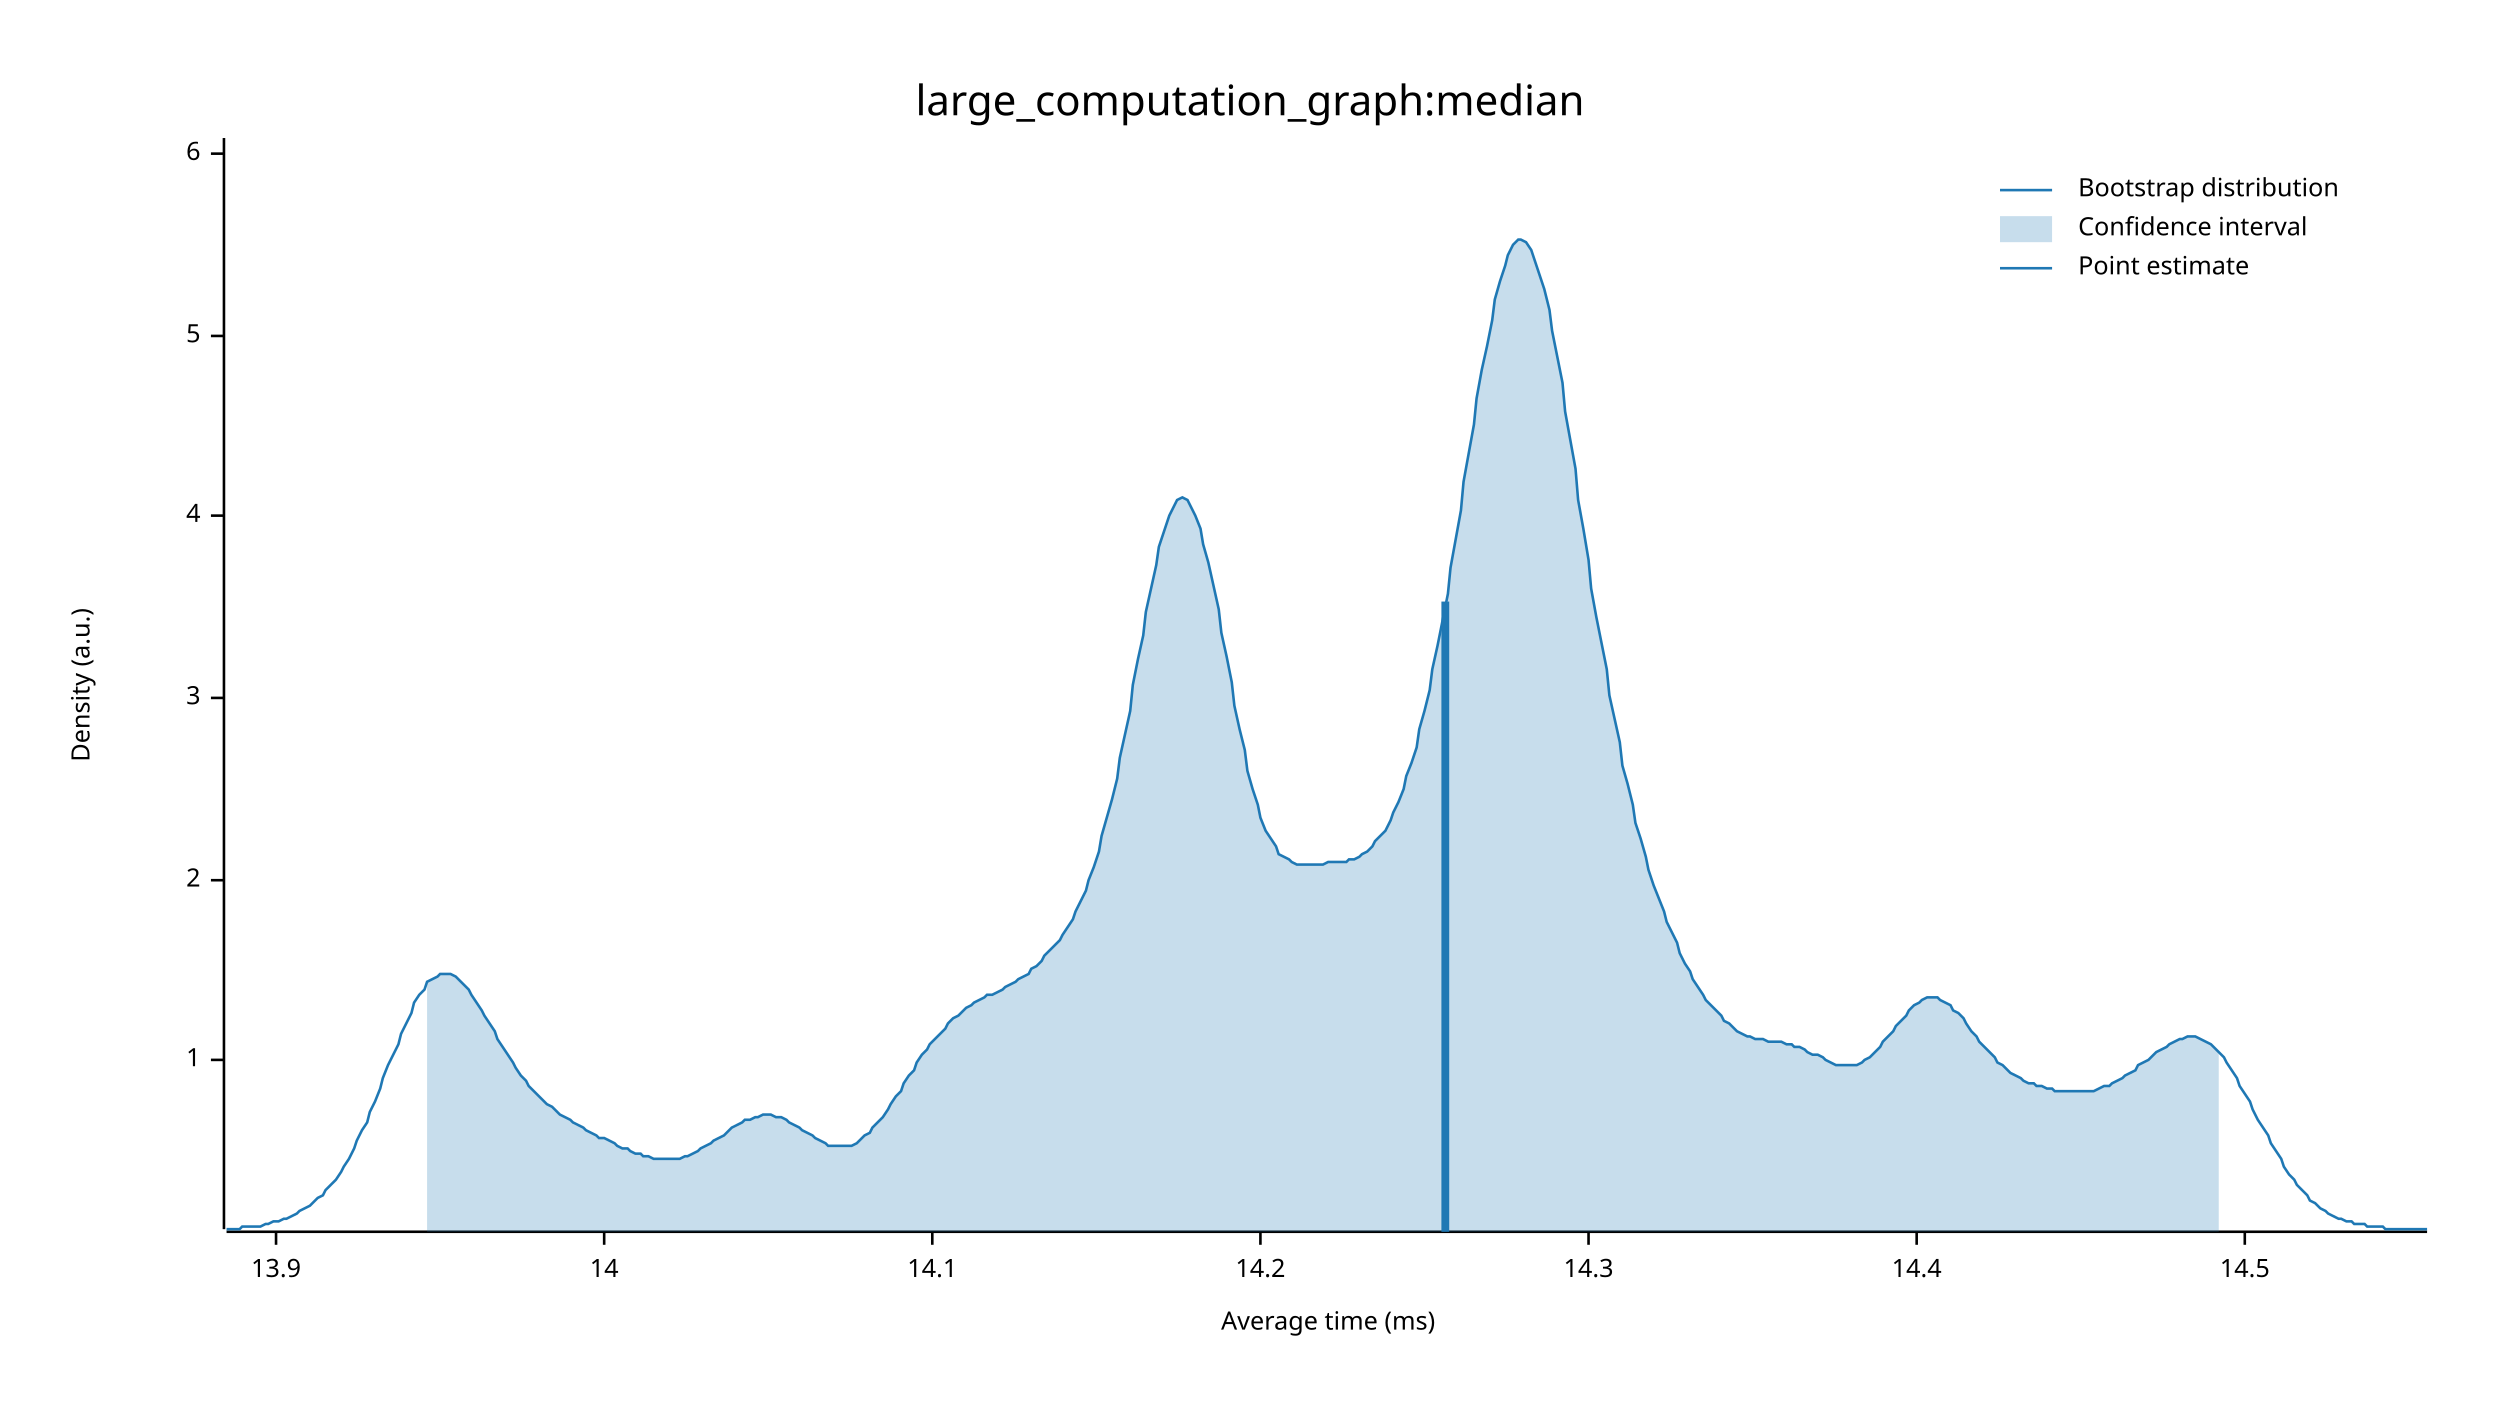
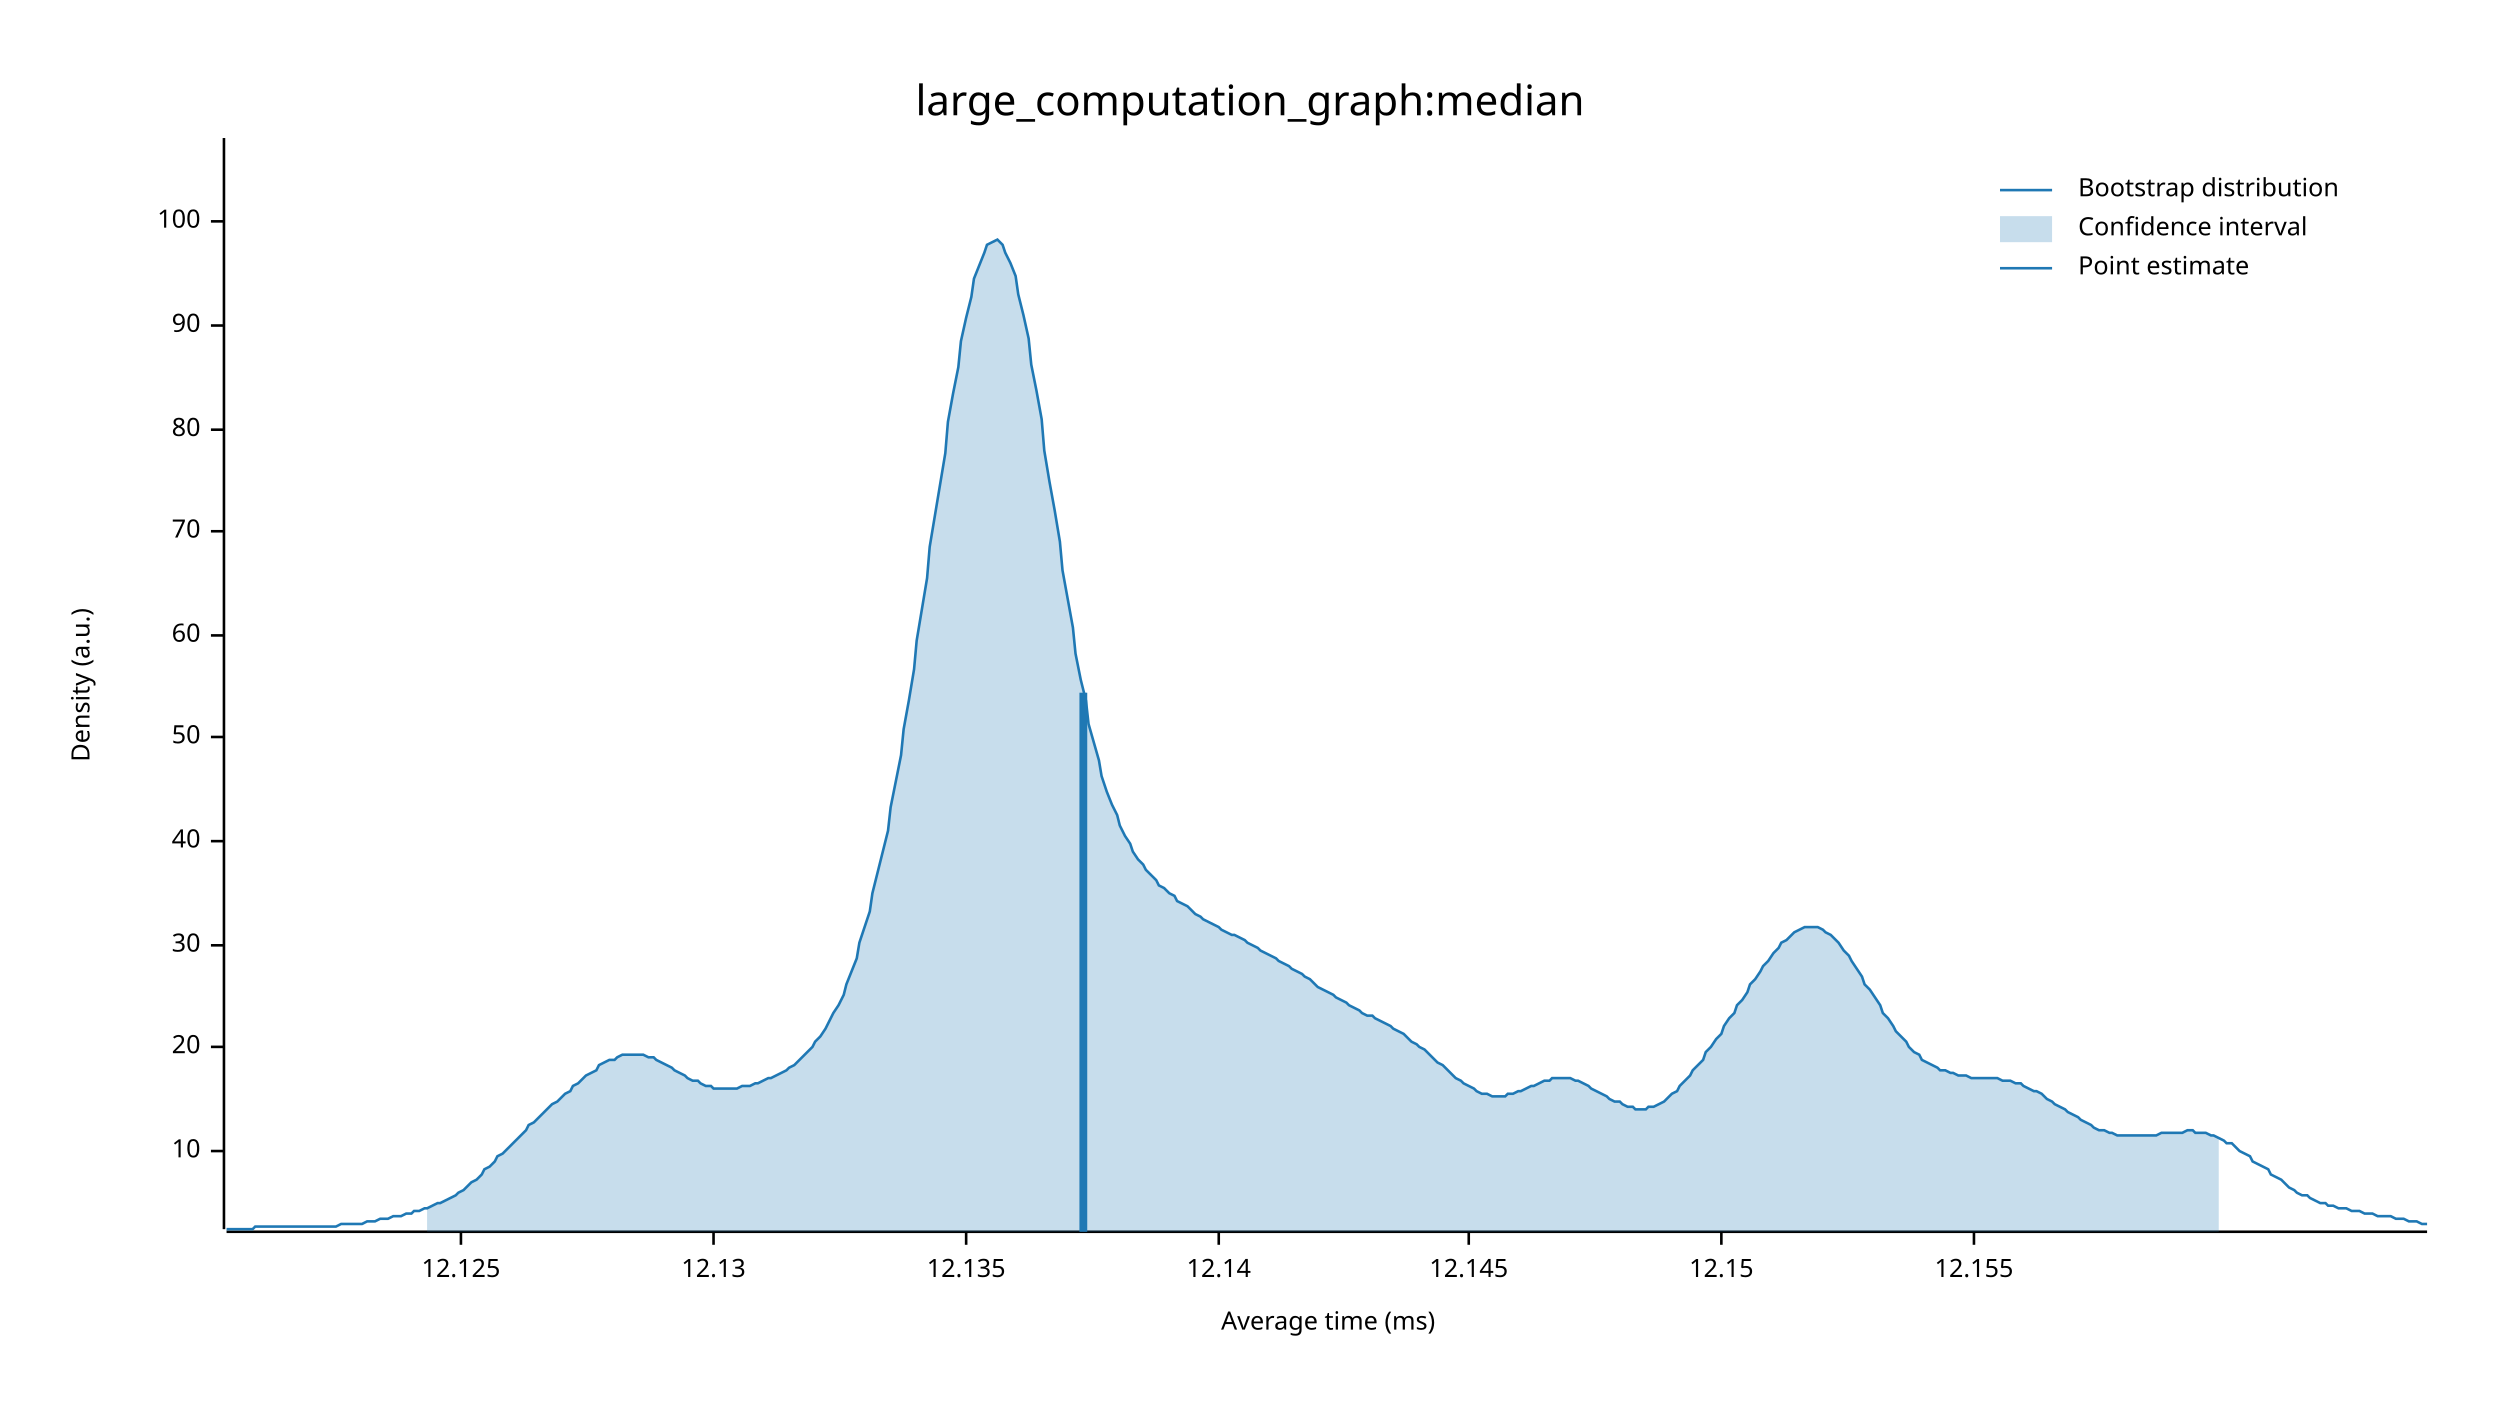
<svg xmlns="http://www.w3.org/2000/svg" width="960" height="540" viewBox="0 0 960 540">
  <text x="480" y="32" dy="0.76em" text-anchor="middle" font-family="sans-serif" font-size="16.129" opacity="1" fill="#000000">
large_computation_graph:median
</text>
  <text x="27" y="263" dy="0.76em" text-anchor="middle" font-family="sans-serif" font-size="9.677" opacity="1" fill="#000000" transform="rotate(270, 27, 263)">
Density (a.u.)
</text>
  <text x="510" y="513" dy="-0.5ex" text-anchor="middle" font-family="sans-serif" font-size="9.677" opacity="1" fill="#000000">
Average time (ms)
</text>
  <polyline fill="none" opacity="1" stroke="#000000" stroke-width="1" points="86,53 86,472 " />
-   <text x="77" y="407" dy="0.5ex" text-anchor="end" font-family="sans-serif" font-size="9.677" opacity="1" fill="#000000">
- 1
+   <text x="77" y="442" dy="0.5ex" text-anchor="end" font-family="sans-serif" font-size="9.677" opacity="1" fill="#000000">
+ 10
</text>
-   <polyline fill="none" opacity="1" stroke="#000000" stroke-width="1" points="81,407 86,407 " />
-   <text x="77" y="338" dy="0.5ex" text-anchor="end" font-family="sans-serif" font-size="9.677" opacity="1" fill="#000000">
- 2
+   <polyline fill="none" opacity="1" stroke="#000000" stroke-width="1" points="81,442 86,442 " />
+   <text x="77" y="402" dy="0.5ex" text-anchor="end" font-family="sans-serif" font-size="9.677" opacity="1" fill="#000000">
+ 20
</text>
-   <polyline fill="none" opacity="1" stroke="#000000" stroke-width="1" points="81,338 86,338 " />
-   <text x="77" y="268" dy="0.5ex" text-anchor="end" font-family="sans-serif" font-size="9.677" opacity="1" fill="#000000">
- 3
+   <polyline fill="none" opacity="1" stroke="#000000" stroke-width="1" points="81,402 86,402 " />
+   <text x="77" y="363" dy="0.5ex" text-anchor="end" font-family="sans-serif" font-size="9.677" opacity="1" fill="#000000">
+ 30
</text>
-   <polyline fill="none" opacity="1" stroke="#000000" stroke-width="1" points="81,268 86,268 " />
-   <text x="77" y="198" dy="0.5ex" text-anchor="end" font-family="sans-serif" font-size="9.677" opacity="1" fill="#000000">
- 4
+   <polyline fill="none" opacity="1" stroke="#000000" stroke-width="1" points="81,363 86,363 " />
+   <text x="77" y="323" dy="0.5ex" text-anchor="end" font-family="sans-serif" font-size="9.677" opacity="1" fill="#000000">
+ 40
</text>
-   <polyline fill="none" opacity="1" stroke="#000000" stroke-width="1" points="81,198 86,198 " />
-   <text x="77" y="129" dy="0.5ex" text-anchor="end" font-family="sans-serif" font-size="9.677" opacity="1" fill="#000000">
- 5
+   <polyline fill="none" opacity="1" stroke="#000000" stroke-width="1" points="81,323 86,323 " />
+   <text x="77" y="283" dy="0.5ex" text-anchor="end" font-family="sans-serif" font-size="9.677" opacity="1" fill="#000000">
+ 50
</text>
-   <polyline fill="none" opacity="1" stroke="#000000" stroke-width="1" points="81,129 86,129 " />
-   <text x="77" y="59" dy="0.5ex" text-anchor="end" font-family="sans-serif" font-size="9.677" opacity="1" fill="#000000">
- 6
+   <polyline fill="none" opacity="1" stroke="#000000" stroke-width="1" points="81,283 86,283 " />
+   <text x="77" y="244" dy="0.5ex" text-anchor="end" font-family="sans-serif" font-size="9.677" opacity="1" fill="#000000">
+ 60
</text>
-   <polyline fill="none" opacity="1" stroke="#000000" stroke-width="1" points="81,59 86,59 " />
+   <polyline fill="none" opacity="1" stroke="#000000" stroke-width="1" points="81,244 86,244 " />
+   <text x="77" y="204" dy="0.5ex" text-anchor="end" font-family="sans-serif" font-size="9.677" opacity="1" fill="#000000">
+ 70
+ </text>
+   <polyline fill="none" opacity="1" stroke="#000000" stroke-width="1" points="81,204 86,204 " />
+   <text x="77" y="165" dy="0.5ex" text-anchor="end" font-family="sans-serif" font-size="9.677" opacity="1" fill="#000000">
+ 80
+ </text>
+   <polyline fill="none" opacity="1" stroke="#000000" stroke-width="1" points="81,165 86,165 " />
+   <text x="77" y="125" dy="0.5ex" text-anchor="end" font-family="sans-serif" font-size="9.677" opacity="1" fill="#000000">
+ 90
+ </text>
+   <polyline fill="none" opacity="1" stroke="#000000" stroke-width="1" points="81,125 86,125 " />
+   <text x="77" y="85" dy="0.5ex" text-anchor="end" font-family="sans-serif" font-size="9.677" opacity="1" fill="#000000">
+ 100
+ </text>
+   <polyline fill="none" opacity="1" stroke="#000000" stroke-width="1" points="81,85 86,85 " />
  <polyline fill="none" opacity="1" stroke="#000000" stroke-width="1" points="87,473 932,473 " />
-   <text x="106" y="483" dy="0.76em" text-anchor="middle" font-family="sans-serif" font-size="9.677" opacity="1" fill="#000000">
- 13.9
+   <text x="177" y="483" dy="0.76em" text-anchor="middle" font-family="sans-serif" font-size="9.677" opacity="1" fill="#000000">
+ 12.125
</text>
-   <polyline fill="none" opacity="1" stroke="#000000" stroke-width="1" points="106,473 106,478 " />
-   <text x="232" y="483" dy="0.76em" text-anchor="middle" font-family="sans-serif" font-size="9.677" opacity="1" fill="#000000">
- 14
+   <polyline fill="none" opacity="1" stroke="#000000" stroke-width="1" points="177,473 177,478 " />
+   <text x="274" y="483" dy="0.76em" text-anchor="middle" font-family="sans-serif" font-size="9.677" opacity="1" fill="#000000">
+ 12.13
</text>
-   <polyline fill="none" opacity="1" stroke="#000000" stroke-width="1" points="232,473 232,478 " />
-   <text x="358" y="483" dy="0.76em" text-anchor="middle" font-family="sans-serif" font-size="9.677" opacity="1" fill="#000000">
- 14.1
+   <polyline fill="none" opacity="1" stroke="#000000" stroke-width="1" points="274,473 274,478 " />
+   <text x="371" y="483" dy="0.76em" text-anchor="middle" font-family="sans-serif" font-size="9.677" opacity="1" fill="#000000">
+ 12.135
</text>
-   <polyline fill="none" opacity="1" stroke="#000000" stroke-width="1" points="358,473 358,478 " />
-   <text x="484" y="483" dy="0.76em" text-anchor="middle" font-family="sans-serif" font-size="9.677" opacity="1" fill="#000000">
- 14.2
+   <polyline fill="none" opacity="1" stroke="#000000" stroke-width="1" points="371,473 371,478 " />
+   <text x="468" y="483" dy="0.76em" text-anchor="middle" font-family="sans-serif" font-size="9.677" opacity="1" fill="#000000">
+ 12.14
</text>
-   <polyline fill="none" opacity="1" stroke="#000000" stroke-width="1" points="484,473 484,478 " />
-   <text x="610" y="483" dy="0.76em" text-anchor="middle" font-family="sans-serif" font-size="9.677" opacity="1" fill="#000000">
- 14.3
+   <polyline fill="none" opacity="1" stroke="#000000" stroke-width="1" points="468,473 468,478 " />
+   <text x="564" y="483" dy="0.76em" text-anchor="middle" font-family="sans-serif" font-size="9.677" opacity="1" fill="#000000">
+ 12.145
</text>
-   <polyline fill="none" opacity="1" stroke="#000000" stroke-width="1" points="610,473 610,478 " />
-   <text x="736" y="483" dy="0.76em" text-anchor="middle" font-family="sans-serif" font-size="9.677" opacity="1" fill="#000000">
- 14.4
+   <polyline fill="none" opacity="1" stroke="#000000" stroke-width="1" points="564,473 564,478 " />
+   <text x="661" y="483" dy="0.76em" text-anchor="middle" font-family="sans-serif" font-size="9.677" opacity="1" fill="#000000">
+ 12.15
</text>
-   <polyline fill="none" opacity="1" stroke="#000000" stroke-width="1" points="736,473 736,478 " />
-   <text x="862" y="483" dy="0.76em" text-anchor="middle" font-family="sans-serif" font-size="9.677" opacity="1" fill="#000000">
- 14.5
+   <polyline fill="none" opacity="1" stroke="#000000" stroke-width="1" points="661,473 661,478 " />
+   <text x="758" y="483" dy="0.76em" text-anchor="middle" font-family="sans-serif" font-size="9.677" opacity="1" fill="#000000">
+ 12.155
</text>
-   <polyline fill="none" opacity="1" stroke="#000000" stroke-width="1" points="862,473 862,478 " />
-   <polyline fill="none" opacity="1" stroke="#1F78B4" stroke-width="1" points="87,472 88,472 90,472 92,472 93,471 95,471 97,471 98,471 100,471 102,470 103,470 105,469 107,469 109,468 110,468 112,467 114,466 115,465 117,464 119,463 120,462 122,460 124,459 125,457 127,455 129,453 131,450 132,448 134,445 136,441 137,438 139,434 141,431 142,427 144,423 146,418 147,414 149,409 151,405 153,401 154,397 156,393 158,389 159,385 161,382 163,380 164,377 166,376 168,375 169,374 171,374 173,374 175,375 176,376 178,378 180,380 181,382 183,385 185,388 186,390 188,393 190,396 191,399 193,402 195,405 197,408 198,410 200,413 202,415 203,417 205,419 207,421 208,422 210,424 212,425 214,427 215,428 217,429 219,430 220,431 222,432 224,433 225,434 227,435 229,436 230,437 232,437 234,438 236,439 237,440 239,441 241,441 242,442 244,443 246,443 247,444 249,444 251,445 252,445 254,445 256,445 258,445 259,445 261,445 263,444 264,444 266,443 268,442 269,441 271,440 273,439 274,438 276,437 278,436 280,434 281,433 283,432 285,431 286,430 288,430 290,429 291,429 293,428 295,428 296,428 298,429 300,429 302,430 303,431 305,432 307,433 308,434 310,435 312,436 313,437 315,438 317,439 318,440 320,440 322,440 324,440 325,440 327,440 329,439 330,438 332,436 334,435 335,433 337,431 339,429 341,426 342,424 344,421 346,419 347,416 349,413 351,411 352,408 354,405 356,403 357,401 359,399 361,397 363,395 364,393 366,391 368,390 369,389 371,387 373,386 374,385 376,384 378,383 379,382 381,382 383,381 385,380 386,379 388,378 390,377 391,376 393,375 395,374 396,372 398,371 400,369 401,367 403,365 405,363 407,361 408,359 410,356 412,353 413,350 415,346 417,342 418,338 420,333 422,327 423,321 425,314 427,307 429,299 430,291 432,282 434,273 435,263 437,253 439,244 440,235 442,226 444,217 445,210 447,204 449,198 451,194 452,192 454,191 456,192 457,194 459,198 461,203 462,209 464,216 466,225 468,234 469,243 471,252 473,262 474,271 476,280 478,288 479,296 481,303 483,309 484,314 486,319 488,322 490,325 491,328 493,329 495,330 496,331 498,332 500,332 501,332 503,332 505,332 506,332 508,332 510,331 512,331 513,331 515,331 517,331 518,330 520,330 522,329 523,328 525,327 527,325 528,323 530,321 532,319 534,315 535,312 537,308 539,303 540,298 542,293 544,287 545,280 547,273 549,265 550,257 552,248 554,238 556,228 557,218 559,207 561,196 562,185 564,174 566,163 567,153 569,142 571,133 573,123 574,115 576,108 578,102 579,98 581,94 583,92 584,92 586,93 588,96 589,99 591,105 593,111 595,119 596,127 598,137 600,147 601,158 603,169 605,180 606,192 608,203 610,215 611,226 613,237 615,247 617,257 618,267 620,276 622,285 623,294 625,301 627,309 628,316 630,322 632,329 633,334 635,340 637,345 639,350 640,354 642,358 644,362 645,366 647,370 649,373 650,376 652,379 654,382 655,384 657,386 659,388 661,390 662,392 664,393 666,395 667,396 669,397 671,398 672,398 674,399 676,399 677,399 679,400 681,400 683,400 684,400 686,401 688,401 689,402 691,402 693,403 694,404 696,405 698,405 700,406 701,407 703,408 705,409 706,409 708,409 710,409 711,409 713,409 715,408 716,407 718,406 720,404 722,402 723,400 725,398 727,396 728,394 730,392 732,390 733,388 735,386 737,385 738,384 740,383 742,383 744,383 745,384 747,385 749,386 750,388 752,389 754,391 755,393 757,396 759,398 760,400 762,402 764,404 766,406 767,408 769,409 771,411 772,412 774,413 776,414 777,415 779,416 781,416 782,417 784,417 786,418 788,418 789,419 791,419 793,419 794,419 796,419 798,419 799,419 801,419 803,419 804,419 806,418 808,417 810,417 811,416 813,415 815,414 816,413 818,412 820,411 821,409 823,408 825,407 827,405 828,404 830,403 832,402 833,401 835,400 837,399 838,399 840,398 842,398 843,398 845,399 847,400 849,401 850,402 852,404 854,406 855,408 857,411 859,414 860,417 862,420 864,423 865,426 867,430 869,433 871,436 872,439 874,442 876,445 877,448 879,451 881,453 882,455 884,457 886,459 887,461 889,462 891,464 893,465 894,466 896,467 898,468 899,468 901,469 903,469 904,470 906,470 908,470 909,471 911,471 913,471 915,471 916,472 918,472 920,472 921,472 923,472 925,472 926,472 928,472 930,472 932,472 " />
-   <polygon opacity="0.25" fill="#1F78B4" points="164,377 166,376 168,375 169,374 171,374 173,374 175,375 176,376 178,378 180,380 181,382 183,385 185,388 186,390 188,393 190,396 191,399 193,402 195,405 197,408 198,410 200,413 202,415 203,417 205,419 207,421 208,422 210,424 212,425 214,427 215,428 217,429 219,430 220,431 222,432 224,433 225,434 227,435 229,436 230,437 232,437 234,438 236,439 237,440 239,441 241,441 242,442 244,443 246,443 247,444 249,444 251,445 252,445 254,445 256,445 258,445 259,445 261,445 263,444 264,444 266,443 268,442 269,441 271,440 273,439 274,438 276,437 278,436 280,434 281,433 283,432 285,431 286,430 288,430 290,429 291,429 293,428 295,428 296,428 298,429 300,429 302,430 303,431 305,432 307,433 308,434 310,435 312,436 313,437 315,438 317,439 318,440 320,440 322,440 324,440 325,440 327,440 329,439 330,438 332,436 334,435 335,433 337,431 339,429 341,426 342,424 344,421 346,419 347,416 349,413 351,411 352,408 354,405 356,403 357,401 359,399 361,397 363,395 364,393 366,391 368,390 369,389 371,387 373,386 374,385 376,384 378,383 379,382 381,382 383,381 385,380 386,379 388,378 390,377 391,376 393,375 395,374 396,372 398,371 400,369 401,367 403,365 405,363 407,361 408,359 410,356 412,353 413,350 415,346 417,342 418,338 420,333 422,327 423,321 425,314 427,307 429,299 430,291 432,282 434,273 435,263 437,253 439,244 440,235 442,226 444,217 445,210 447,204 449,198 451,194 452,192 454,191 456,192 457,194 459,198 461,203 462,209 464,216 466,225 468,234 469,243 471,252 473,262 474,271 476,280 478,288 479,296 481,303 483,309 484,314 486,319 488,322 490,325 491,328 493,329 495,330 496,331 498,332 500,332 501,332 503,332 505,332 506,332 508,332 510,331 512,331 513,331 515,331 517,331 518,330 520,330 522,329 523,328 525,327 527,325 528,323 530,321 532,319 534,315 535,312 537,308 539,303 540,298 542,293 544,287 545,280 547,273 549,265 550,257 552,248 554,238 556,228 557,218 559,207 561,196 562,185 564,174 566,163 567,153 569,142 571,133 573,123 574,115 576,108 578,102 579,98 581,94 583,92 584,92 586,93 588,96 589,99 591,105 593,111 595,119 596,127 598,137 600,147 601,158 603,169 605,180 606,192 608,203 610,215 611,226 613,237 615,247 617,257 618,267 620,276 622,285 623,294 625,301 627,309 628,316 630,322 632,329 633,334 635,340 637,345 639,350 640,354 642,358 644,362 645,366 647,370 649,373 650,376 652,379 654,382 655,384 657,386 659,388 661,390 662,392 664,393 666,395 667,396 669,397 671,398 672,398 674,399 676,399 677,399 679,400 681,400 683,400 684,400 686,401 688,401 689,402 691,402 693,403 694,404 696,405 698,405 700,406 701,407 703,408 705,409 706,409 708,409 710,409 711,409 713,409 715,408 716,407 718,406 720,404 722,402 723,400 725,398 727,396 728,394 730,392 732,390 733,388 735,386 737,385 738,384 740,383 742,383 744,383 745,384 747,385 749,386 750,388 752,389 754,391 755,393 757,396 759,398 760,400 762,402 764,404 766,406 767,408 769,409 771,411 772,412 774,413 776,414 777,415 779,416 781,416 782,417 784,417 786,418 788,418 789,419 791,419 793,419 794,419 796,419 798,419 799,419 801,419 803,419 804,419 806,418 808,417 810,417 811,416 813,415 815,414 816,413 818,412 820,411 821,409 823,408 825,407 827,405 828,404 830,403 832,402 833,401 835,400 837,399 838,399 840,398 842,398 843,398 845,399 847,400 849,401 850,402 852,404 852,473 164,473 " />
-   <polyline fill="none" opacity="1" stroke="#1F78B4" stroke-width="3" points="555,473 555,231 " />
+   <polyline fill="none" opacity="1" stroke="#000000" stroke-width="1" points="758,473 758,478 " />
+   <polyline fill="none" opacity="1" stroke="#1F78B4" stroke-width="1" points="87,472 88,472 90,472 92,472 93,472 95,472 97,472 98,471 100,471 102,471 103,471 105,471 107,471 109,471 110,471 112,471 114,471 115,471 117,471 119,471 120,471 122,471 124,471 125,471 127,471 129,471 131,470 132,470 134,470 136,470 137,470 139,470 141,469 142,469 144,469 146,468 147,468 149,468 151,467 153,467 154,467 156,466 158,466 159,465 161,465 163,464 164,464 166,463 168,462 169,462 171,461 173,460 175,459 176,458 178,457 180,455 181,454 183,453 185,451 186,449 188,448 190,446 191,444 193,443 195,441 197,439 198,438 200,436 202,434 203,432 205,431 207,429 208,428 210,426 212,424 214,423 215,422 217,420 219,419 220,417 222,416 224,414 225,413 227,412 229,411 230,409 232,408 234,407 236,407 237,406 239,405 241,405 242,405 244,405 246,405 247,405 249,406 251,406 252,407 254,408 256,409 258,410 259,411 261,412 263,413 264,414 266,415 268,415 269,416 271,417 273,417 274,418 276,418 278,418 280,418 281,418 283,418 285,417 286,417 288,417 290,416 291,416 293,415 295,414 296,414 298,413 300,412 302,411 303,410 305,409 307,407 308,406 310,404 312,402 313,400 315,398 317,395 318,393 320,389 322,386 324,382 325,378 327,373 329,368 330,362 332,356 334,350 335,343 337,335 339,327 341,319 342,310 344,300 346,290 347,280 349,269 351,257 352,246 354,234 356,222 357,210 359,198 361,186 363,174 364,162 366,151 368,141 369,131 371,122 373,114 374,107 376,102 378,97 379,94 381,93 383,92 385,94 386,97 388,101 390,106 391,113 393,121 395,130 396,140 398,150 400,161 401,173 403,185 405,196 407,208 408,219 410,230 412,241 413,251 415,261 417,269 418,278 420,285 422,292 423,298 425,304 427,309 429,313 430,317 432,321 434,324 435,327 437,330 439,332 440,334 442,336 444,338 445,340 447,341 449,343 451,344 452,346 454,347 456,348 457,349 459,351 461,352 462,353 464,354 466,355 468,356 469,357 471,358 473,359 474,359 476,360 478,361 479,362 481,363 483,364 484,365 486,366 488,367 490,368 491,369 493,370 495,371 496,372 498,373 500,374 501,375 503,376 505,378 506,379 508,380 510,381 512,382 513,383 515,384 517,385 518,386 520,387 522,388 523,389 525,390 527,390 528,391 530,392 532,393 534,394 535,395 537,396 539,397 540,398 542,400 544,401 545,402 547,403 549,405 550,406 552,408 554,409 556,411 557,412 559,414 561,415 562,416 564,417 566,418 567,419 569,420 571,420 573,421 574,421 576,421 578,421 579,420 581,420 583,419 584,419 586,418 588,417 589,417 591,416 593,415 595,415 596,414 598,414 600,414 601,414 603,414 605,415 606,415 608,416 610,417 611,418 613,419 615,420 617,421 618,422 620,423 622,423 623,424 625,425 627,425 628,426 630,426 632,426 633,425 635,425 637,424 639,423 640,422 642,420 644,419 645,417 647,415 649,413 650,411 652,409 654,407 655,404 657,402 659,399 661,397 662,394 664,391 666,389 667,386 669,384 671,381 672,378 674,376 676,373 677,371 679,369 681,366 683,364 684,362 686,361 688,359 689,358 691,357 693,356 694,356 696,356 698,356 700,357 701,358 703,359 705,361 706,362 708,365 710,367 711,369 713,372 715,375 716,378 718,380 720,383 722,386 723,389 725,391 727,394 728,396 730,398 732,400 733,402 735,404 737,405 738,407 740,408 742,409 744,410 745,411 747,411 749,412 750,412 752,413 754,413 755,413 757,414 759,414 760,414 762,414 764,414 766,414 767,414 769,415 771,415 772,415 774,416 776,416 777,417 779,418 781,419 782,419 784,420 786,422 788,423 789,424 791,425 793,426 794,427 796,428 798,429 799,430 801,431 803,432 804,433 806,434 808,434 810,435 811,435 813,436 815,436 816,436 818,436 820,436 821,436 823,436 825,436 827,436 828,436 830,435 832,435 833,435 835,435 837,435 838,435 840,434 842,434 843,435 845,435 847,435 849,436 850,436 852,437 854,438 855,439 857,439 859,441 860,442 862,443 864,444 865,446 867,447 869,448 871,449 872,451 874,452 876,453 877,454 879,456 881,457 882,458 884,459 886,459 887,460 889,461 891,462 893,462 894,463 896,463 898,464 899,464 901,464 903,465 904,465 906,465 908,466 909,466 911,466 913,467 915,467 916,467 918,467 920,468 921,468 923,468 925,469 926,469 928,469 930,470 932,470 " />
+   <polygon opacity="0.25" fill="#1F78B4" points="164,464 166,463 168,462 169,462 171,461 173,460 175,459 176,458 178,457 180,455 181,454 183,453 185,451 186,449 188,448 190,446 191,444 193,443 195,441 197,439 198,438 200,436 202,434 203,432 205,431 207,429 208,428 210,426 212,424 214,423 215,422 217,420 219,419 220,417 222,416 224,414 225,413 227,412 229,411 230,409 232,408 234,407 236,407 237,406 239,405 241,405 242,405 244,405 246,405 247,405 249,406 251,406 252,407 254,408 256,409 258,410 259,411 261,412 263,413 264,414 266,415 268,415 269,416 271,417 273,417 274,418 276,418 278,418 280,418 281,418 283,418 285,417 286,417 288,417 290,416 291,416 293,415 295,414 296,414 298,413 300,412 302,411 303,410 305,409 307,407 308,406 310,404 312,402 313,400 315,398 317,395 318,393 320,389 322,386 324,382 325,378 327,373 329,368 330,362 332,356 334,350 335,343 337,335 339,327 341,319 342,310 344,300 346,290 347,280 349,269 351,257 352,246 354,234 356,222 357,210 359,198 361,186 363,174 364,162 366,151 368,141 369,131 371,122 373,114 374,107 376,102 378,97 379,94 381,93 383,92 385,94 386,97 388,101 390,106 391,113 393,121 395,130 396,140 398,150 400,161 401,173 403,185 405,196 407,208 408,219 410,230 412,241 413,251 415,261 417,269 418,278 420,285 422,292 423,298 425,304 427,309 429,313 430,317 432,321 434,324 435,327 437,330 439,332 440,334 442,336 444,338 445,340 447,341 449,343 451,344 452,346 454,347 456,348 457,349 459,351 461,352 462,353 464,354 466,355 468,356 469,357 471,358 473,359 474,359 476,360 478,361 479,362 481,363 483,364 484,365 486,366 488,367 490,368 491,369 493,370 495,371 496,372 498,373 500,374 501,375 503,376 505,378 506,379 508,380 510,381 512,382 513,383 515,384 517,385 518,386 520,387 522,388 523,389 525,390 527,390 528,391 530,392 532,393 534,394 535,395 537,396 539,397 540,398 542,400 544,401 545,402 547,403 549,405 550,406 552,408 554,409 556,411 557,412 559,414 561,415 562,416 564,417 566,418 567,419 569,420 571,420 573,421 574,421 576,421 578,421 579,420 581,420 583,419 584,419 586,418 588,417 589,417 591,416 593,415 595,415 596,414 598,414 600,414 601,414 603,414 605,415 606,415 608,416 610,417 611,418 613,419 615,420 617,421 618,422 620,423 622,423 623,424 625,425 627,425 628,426 630,426 632,426 633,425 635,425 637,424 639,423 640,422 642,420 644,419 645,417 647,415 649,413 650,411 652,409 654,407 655,404 657,402 659,399 661,397 662,394 664,391 666,389 667,386 669,384 671,381 672,378 674,376 676,373 677,371 679,369 681,366 683,364 684,362 686,361 688,359 689,358 691,357 693,356 694,356 696,356 698,356 700,357 701,358 703,359 705,361 706,362 708,365 710,367 711,369 713,372 715,375 716,378 718,380 720,383 722,386 723,389 725,391 727,394 728,396 730,398 732,400 733,402 735,404 737,405 738,407 740,408 742,409 744,410 745,411 747,411 749,412 750,412 752,413 754,413 755,413 757,414 759,414 760,414 762,414 764,414 766,414 767,414 769,415 771,415 772,415 774,416 776,416 777,417 779,418 781,419 782,419 784,420 786,422 788,423 789,424 791,425 793,426 794,427 796,428 798,429 799,430 801,431 803,432 804,433 806,434 808,434 810,435 811,435 813,436 815,436 816,436 818,436 820,436 821,436 823,436 825,436 827,436 828,436 830,435 832,435 833,435 835,435 837,435 838,435 840,434 842,434 843,435 845,435 847,435 849,436 850,436 852,437 852,473 164,473 " />
+   <polyline fill="none" opacity="1" stroke="#1F78B4" stroke-width="3" points="416,473 416,266 " />
  <text x="798" y="68" dy="0.76em" text-anchor="start" font-family="sans-serif" font-size="9.677" opacity="1" fill="#000000">
Bootstrap distribution
</text>
  <text x="798" y="83" dy="0.76em" text-anchor="start" font-family="sans-serif" font-size="9.677" opacity="1" fill="#000000">
Confidence interval
</text>
  <text x="798" y="98" dy="0.76em" text-anchor="start" font-family="sans-serif" font-size="9.677" opacity="1" fill="#000000">
Point estimate
</text>
  <polyline fill="none" opacity="1" stroke="#1F78B4" stroke-width="1" points="768,73 788,73 " />
  <rect x="768" y="83" width="20" height="10" opacity="0.25" fill="#1F78B4" stroke="none" />
  <polyline fill="none" opacity="1" stroke="#1F78B4" stroke-width="1" points="768,103 788,103 " />
</svg>
